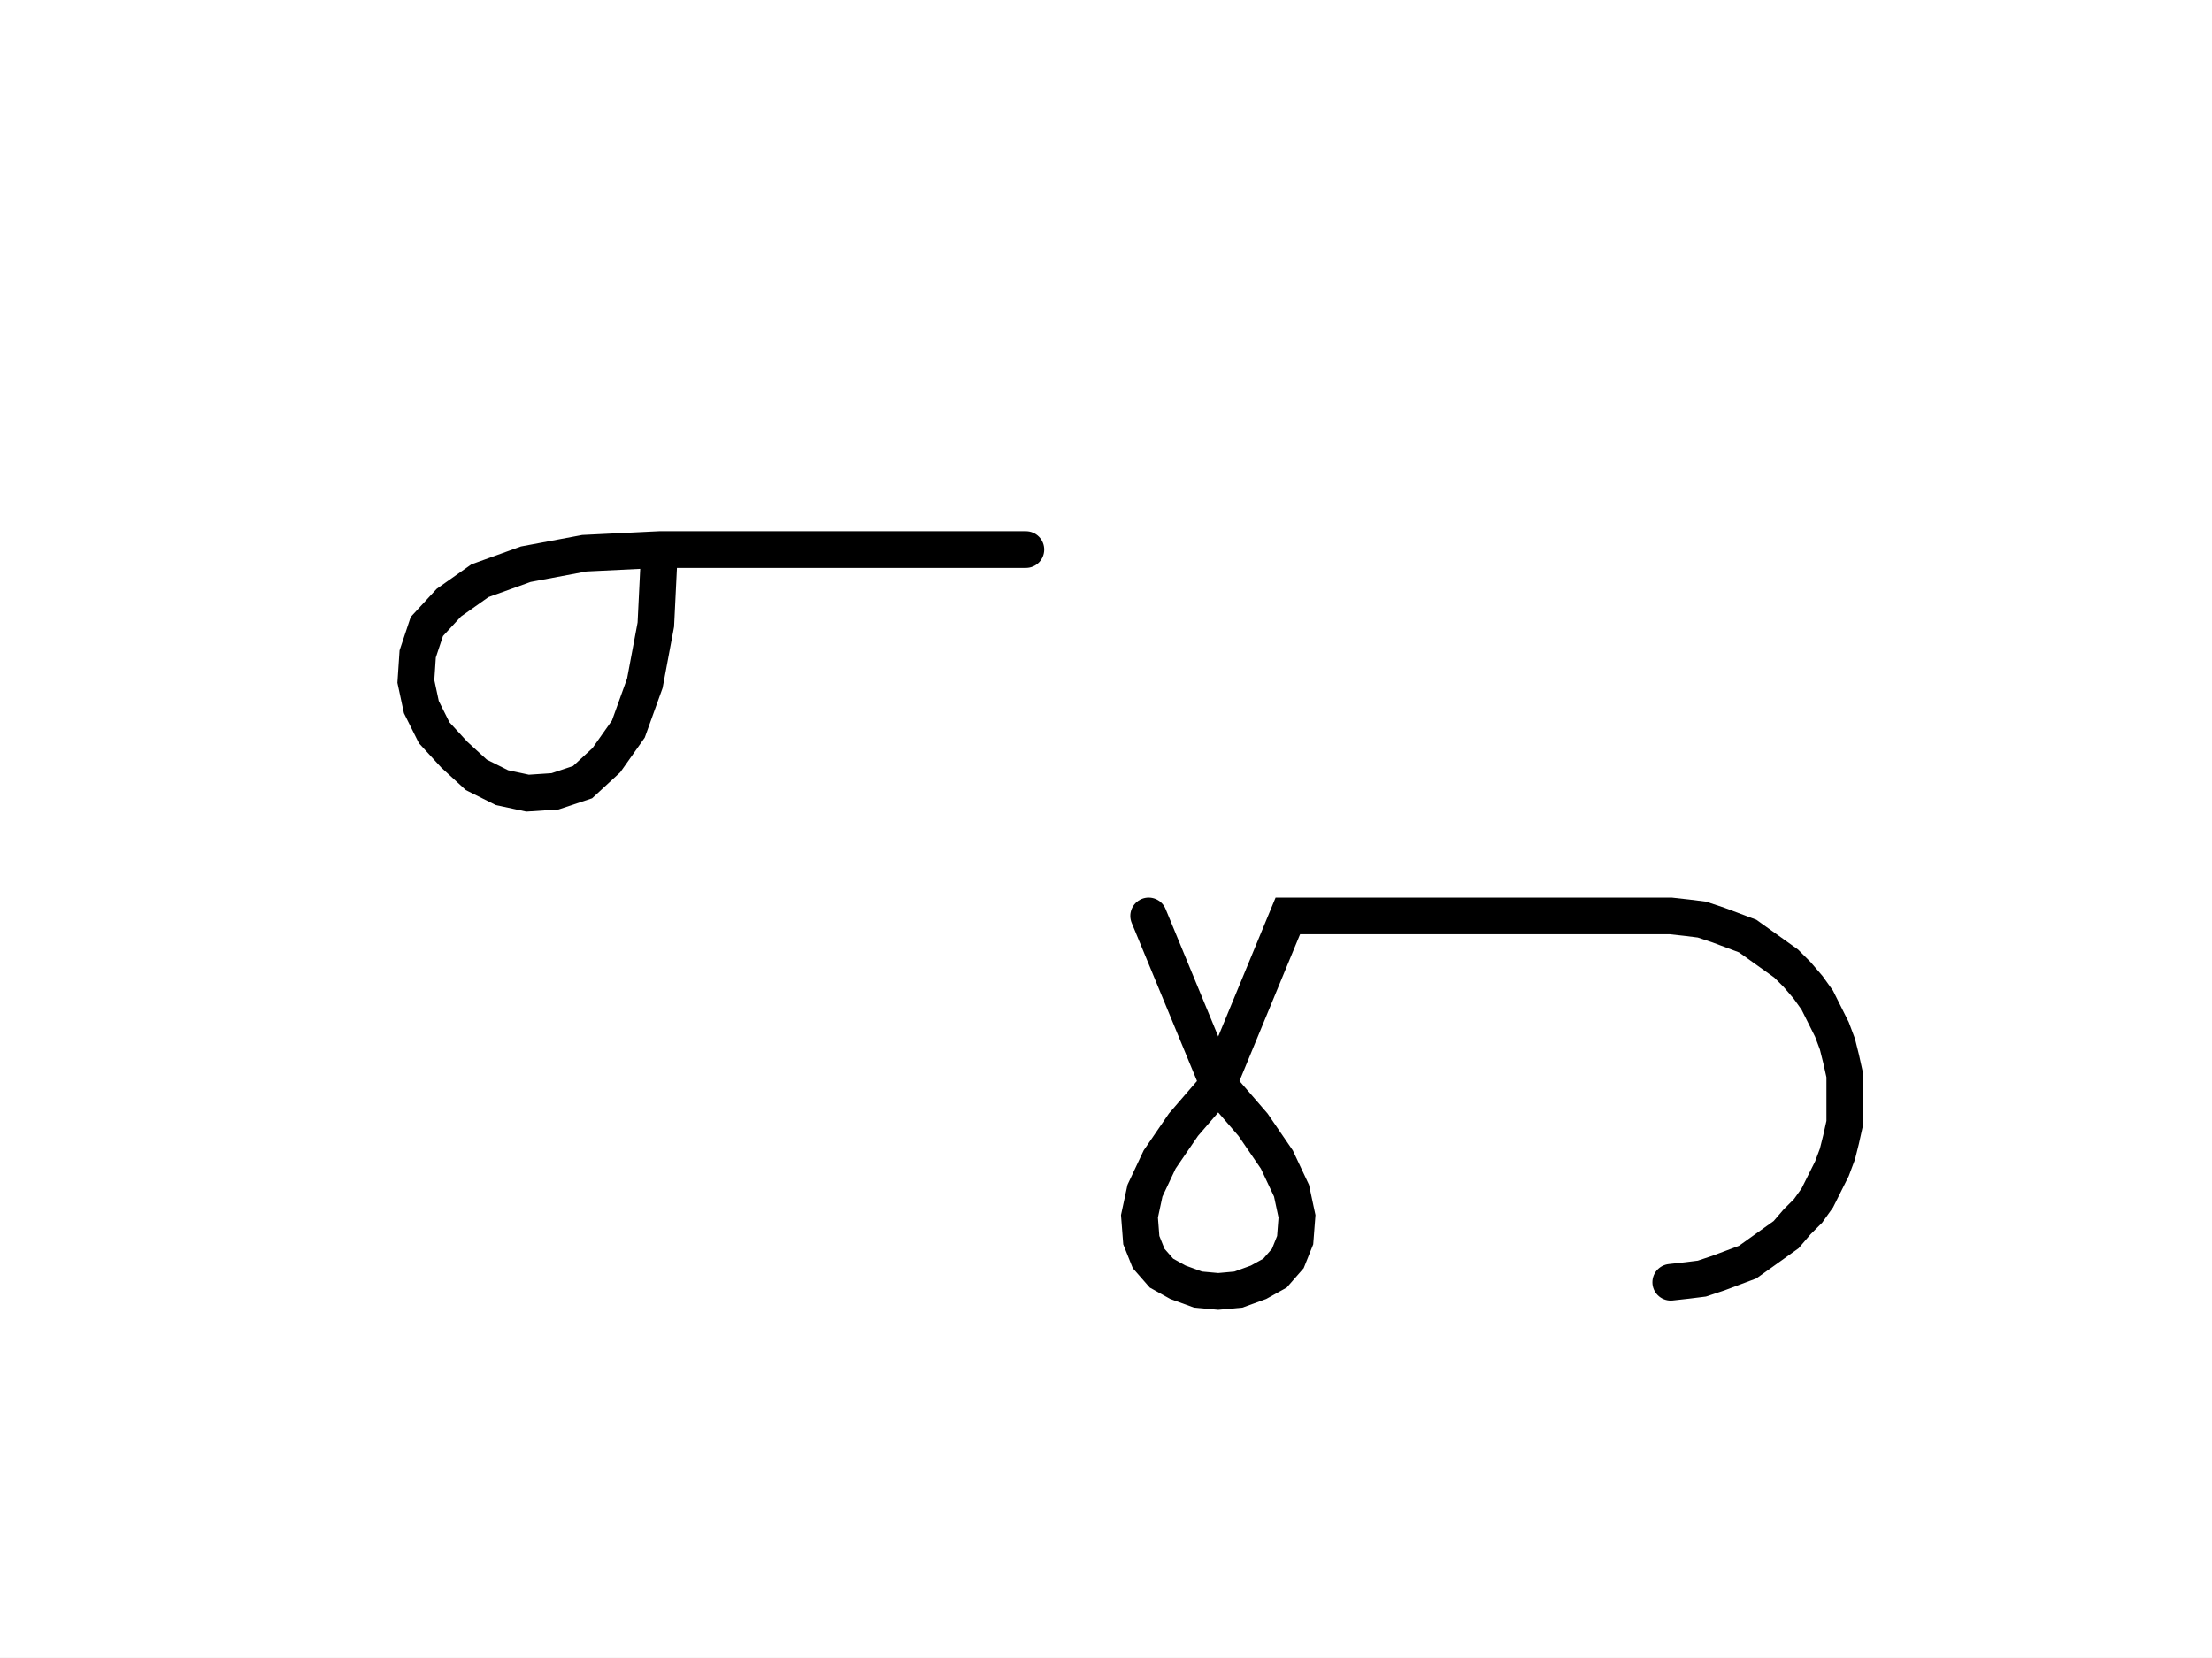
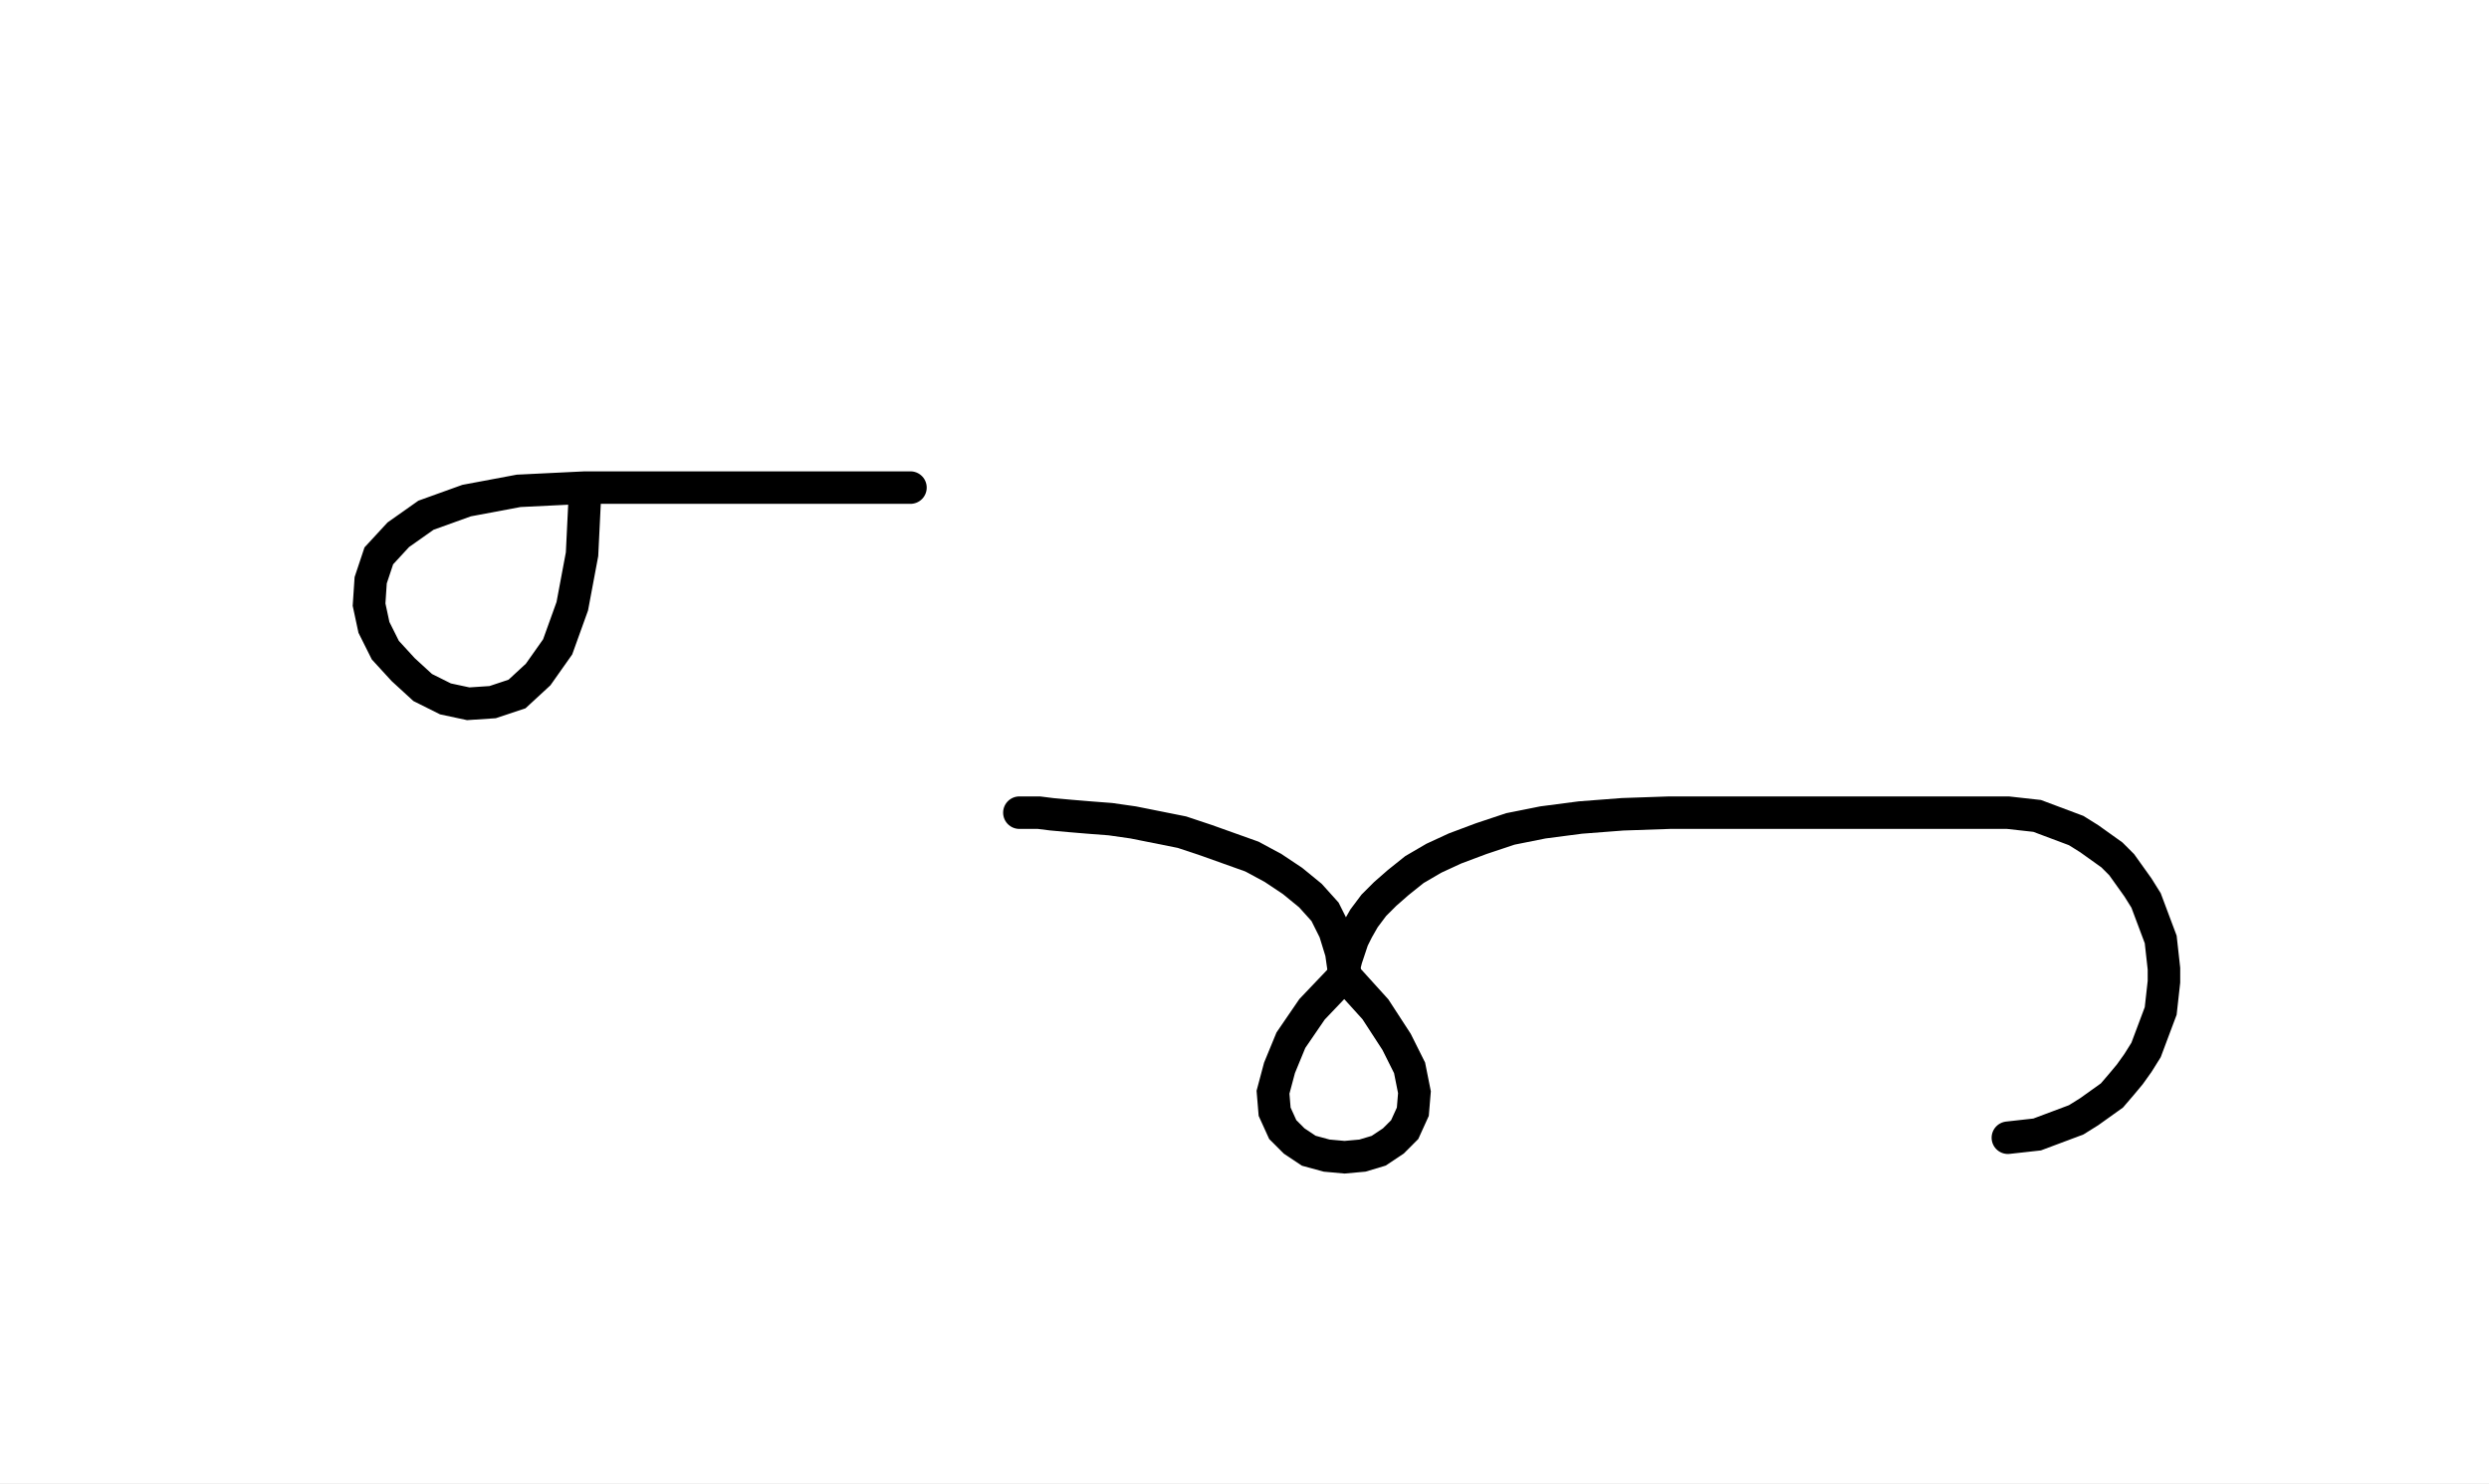
- <svg xmlns="http://www.w3.org/2000/svg" width="120.747" height="90.489" style="fill:none; stroke-linecap:round;">
+ <svg xmlns="http://www.w3.org/2000/svg" width="153.093" height="91.25" style="fill:none; stroke-linecap:round;">
  <rect width="100%" height="100%" fill="#FFFFFF" />
  <path stroke="#000000" stroke-width="2" d="M 90,50" />
  <path stroke="#000000" stroke-width="2" d="M 36,30" />
  <path stroke="#000000" stroke-width="2" d="M 36,30 35.8,34.1 35.2,37.3 34.3,39.8 33.1,41.5 31.8,42.7 30.3,43.2 28.8,43.3 27.4,43 26,42.3 24.8,41.2 23.7,40 23,38.6 22.7,37.2 22.8,35.7 23.3,34.2 24.5,32.9 26.2,31.7 28.7,30.8 31.9,30.2 36,30 56,30" />
  <path stroke="#000000" stroke-width="2" d="M 62.7,70" />
-   <path stroke="#000000" stroke-width="2" d="M 62.7,50 66.5,59.2" />
-   <path stroke="#000000" stroke-width="2" d="M 66.5,59.2 68.4,61.4 69.7,63.3 70.5,65 70.8,66.4 70.7,67.7 70.3,68.7 69.6,69.5 68.7,70 67.6,70.4 66.5,70.5 65.4,70.4 64.3,70 63.4,69.5 62.7,68.7 62.3,67.7 62.2,66.4 62.5,65 63.3,63.3 64.6,61.4 66.5,59.2 70.3,50 90.3,50 91.2,50 92.1,50.1 92.9,50.2 93.8,50.5 94.6,50.8 95.4,51.1 96.1,51.6 96.8,52.1 97.5,52.6 98.1,53.2 98.7,53.9 99.2,54.6 99.6,55.4 100,56.2 100.3,57 100.5,57.8 100.7,58.7 100.7,59.6 100.7,60.4 100.7,61.3 100.5,62.2 100.3,63 100,63.8 99.6,64.6 99.2,65.4 98.7,66.1 98.1,66.7 97.5,67.4 96.8,67.9 96.1,68.4 95.4,68.9 94.6,69.2 93.8,69.5 92.9,69.8 92.1,69.9 91.2,70" />
+   <path stroke="#000000" stroke-width="2" d="M 62.7,50" />
+   <path stroke="#000000" stroke-width="2" d="M 62.7,50 62.8,50 63.2,50 63.9,50 64.7,50.1 65.8,50.2 67,50.3 68.3,50.4 69.7,50.6 71.2,50.9 72.7,51.2 74.2,51.7 75.6,52.2 77,52.7 78.3,53.4 79.5,54.2 80.6,55.1 81.5,56.1 82.1,57.3 82.5,58.6 82.7,60" />
+   <path stroke="#000000" stroke-width="2" d="M 82.7,60 84.6,62.1 85.9,64.1 86.7,65.7 87,67.2 86.9,68.4 86.4,69.5 85.7,70.2 84.8,70.8 83.8,71.1 82.7,71.2 81.6,71.1 80.5,70.8 79.6,70.2 78.9,69.5 78.4,68.4 78.3,67.2 78.7,65.7 79.4,64 80.7,62.1 82.7,60" />
+   <path stroke="#000000" stroke-width="2" d="M 82.7,60 82.7,59.9 82.7,59.7 82.7,59.4 82.8,59 83,58.4 83.2,57.8 83.5,57.2 83.9,56.5 84.5,55.7 85.2,55 86,54.3 87,53.5 88.2,52.8 89.5,52.2 91.1,51.6 92.9,51 94.9,50.6 97.2,50.3 99.8,50.1 102.7,50 122.7,50 123.5,50 124.4,50.1 125.3,50.2 126.1,50.5 126.9,50.8 127.7,51.1 128.5,51.6 129.2,52.1 129.9,52.6 130.5,53.2 131,53.9 131.5,54.6 132,55.4 132.3,56.2 132.6,57 132.9,57.8 133,58.7 133.1,59.6 133.1,60.4 133,61.3 132.9,62.2 132.6,63 132.3,63.8 132,64.6 131.5,65.4 131,66.1 130.5,66.7 129.9,67.4 129.2,67.9 128.5,68.4 127.7,68.9 126.9,69.2 126.1,69.5 125.3,69.8 124.4,69.9 123.5,70" />
</svg>
